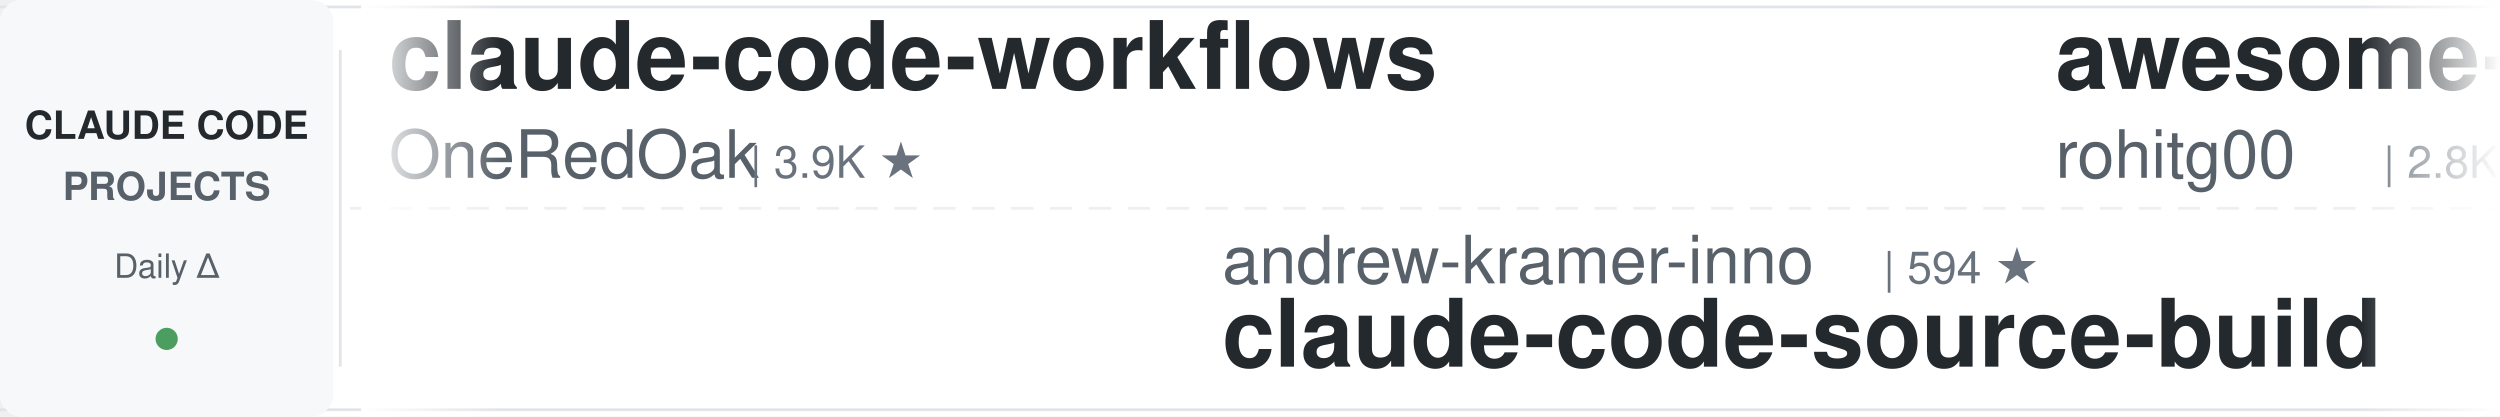
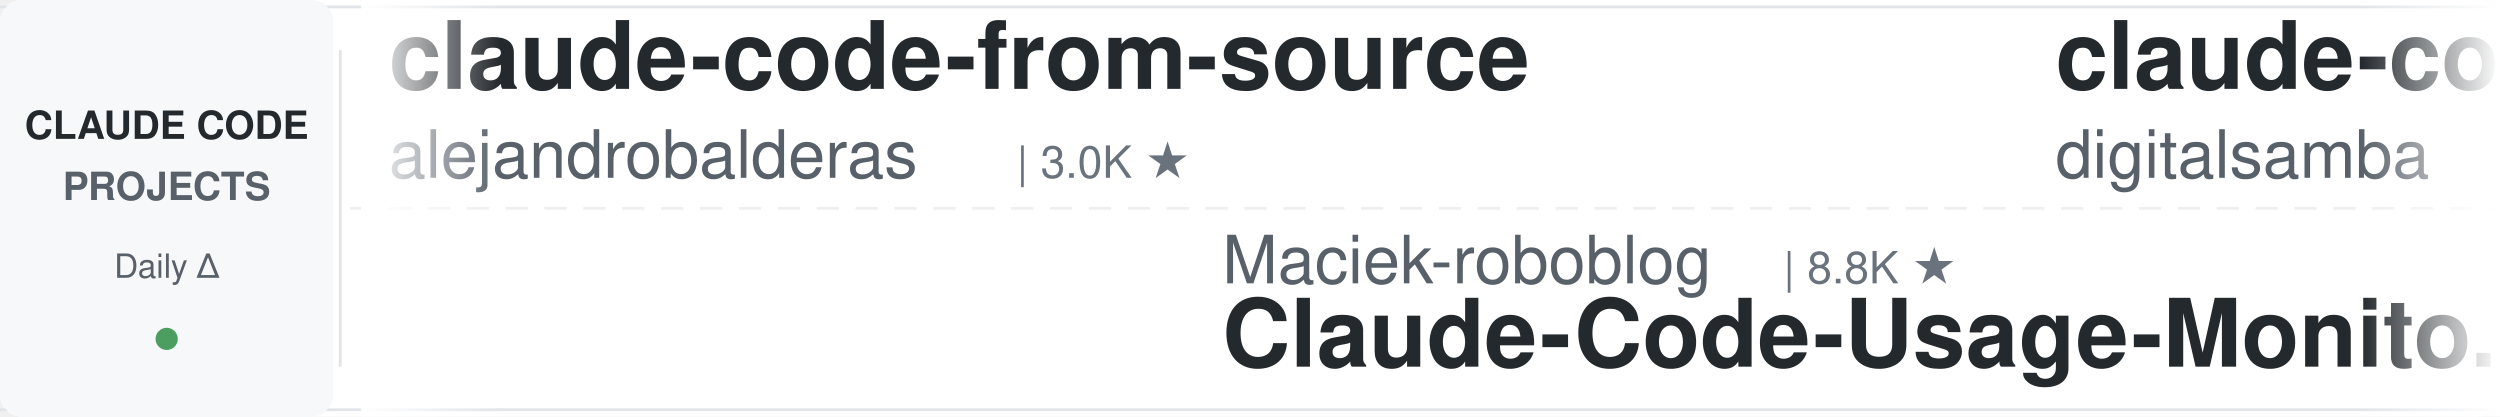
<svg xmlns="http://www.w3.org/2000/svg" width="900" height="150">
  <defs>
    <linearGradient id="leftFade" x1="0%" y1="0%" x2="100%" y2="0%">
      <stop offset="0%" style="stop-color:#ffffff;stop-opacity:1" />
      <stop offset="100%" style="stop-color:#ffffff;stop-opacity:0" />
    </linearGradient>
    <linearGradient id="rightFade" x1="0%" y1="0%" x2="100%" y2="0%">
      <stop offset="0%" style="stop-color:#ffffff;stop-opacity:0" />
      <stop offset="100%" style="stop-color:#ffffff;stop-opacity:1" />
    </linearGradient>
  </defs>
  <rect width="900" height="150" fill="#ffffff" rx="8" />
  <rect x="0" y="2" width="900" height="1" fill="#e1e4e8" />
  <rect x="0" y="147" width="900" height="1" fill="#e1e4e8" />
  <line x1="0" y1="75" x2="900" y2="75" stroke="#e1e4e8" stroke-width="1" stroke-dasharray="8 6" opacity="0.6" />
  <rect x="0" y="0" width="120" height="150" fill="#f6f8fa" rx="8" />
  <text x="60" y="50" font-family="-apple-system, BlinkMacSystemFont, 'Segoe UI', Helvetica, Arial, sans-serif" font-size="14" font-weight="600" fill="#24292e" text-anchor="middle">CLAUDE CODE</text>
  <text x="60" y="72" font-family="-apple-system, BlinkMacSystemFont, 'Segoe UI', Helvetica, Arial, sans-serif" font-size="14" font-weight="600" fill="#586069" text-anchor="middle">PROJECTS</text>
  <text x="60" y="100" font-family="-apple-system, BlinkMacSystemFont, 'Segoe UI', Helvetica, Arial, sans-serif" font-size="12" font-weight="500" fill="#586069" text-anchor="middle">Daily Δ</text>
  <circle cx="60" cy="122" r="4" fill="#22863a" opacity="0.8" />
  <rect x="122" y="18" width="1" height="114" fill="#e1e4e8" />
  <clipPath id="tickerClip">
    <rect x="130" y="0" width="770" height="150" />
  </clipPath>
  <g clip-path="url(#tickerClip)">
    <g id="tickerItems">
      <animateTransform attributeName="transform" attributeType="XML" type="translate" from="0 0" to="-3000 0" dur="54s" repeatCount="indefinite" />
      <g transform="translate(0, 0)">
-         <text x="140" y="32" font-family="-apple-system, BlinkMacSystemFont, 'Segoe UI', Helvetica, Arial, sans-serif" font-size="34" font-weight="600" fill="#24292e">claude-code-workflows</text>
-         <text x="140" y="64" font-family="-apple-system, BlinkMacSystemFont, 'Segoe UI', Helvetica, Arial, sans-serif" font-size="24" font-weight="400" fill="#586069">OneRedOak</text>
-         <text x="270" y="64" font-family="-apple-system, BlinkMacSystemFont, 'Segoe UI', Helvetica, Arial, sans-serif" font-size="16" font-weight="500" fill="#6a737d">| 3.9K ★</text>
+         <text x="140" y="32" font-family="-apple-system, BlinkMacSystemFont, 'Segoe UI', Helvetica, Arial, sans-serif" font-size="34" font-weight="600" fill="#24292e">claude-code-from-source</text>
+         <text x="140" y="64" font-family="-apple-system, BlinkMacSystemFont, 'Segoe UI', Helvetica, Arial, sans-serif" font-size="24" font-weight="400" fill="#586069">alejandrobalderas</text>
+         <text x="366" y="64" font-family="-apple-system, BlinkMacSystemFont, 'Segoe UI', Helvetica, Arial, sans-serif" font-size="16" font-weight="500" fill="#6a737d">| 3.0K ★</text>
      </g>
      <g transform="translate(300, 0)">
-         <text x="140" y="102" font-family="-apple-system, BlinkMacSystemFont, 'Segoe UI', Helvetica, Arial, sans-serif" font-size="24" font-weight="400" fill="#586069">andrew-kramer-inno</text>
-         <text x="378" y="102" font-family="-apple-system, BlinkMacSystemFont, 'Segoe UI', Helvetica, Arial, sans-serif" font-size="16" font-weight="500" fill="#6a737d">| 594 ★</text>
-         <text x="140" y="132" font-family="-apple-system, BlinkMacSystemFont, 'Segoe UI', Helvetica, Arial, sans-serif" font-size="34" font-weight="600" fill="#24292e">claude-code-source-build</text>
+         <text x="140" y="102" font-family="-apple-system, BlinkMacSystemFont, 'Segoe UI', Helvetica, Arial, sans-serif" font-size="24" font-weight="400" fill="#586069">Maciek-roboblog</text>
+         <text x="342" y="102" font-family="-apple-system, BlinkMacSystemFont, 'Segoe UI', Helvetica, Arial, sans-serif" font-size="16" font-weight="500" fill="#6a737d">| 8.8K ★</text>
+         <text x="140" y="132" font-family="-apple-system, BlinkMacSystemFont, 'Segoe UI', Helvetica, Arial, sans-serif" font-size="34" font-weight="600" fill="#24292e">Claude-Code-Usage-Monito...</text>
      </g>
      <g transform="translate(600, 0)">
-         <text x="140" y="32" font-family="-apple-system, BlinkMacSystemFont, 'Segoe UI', Helvetica, Arial, sans-serif" font-size="34" font-weight="600" fill="#24292e">awesome-claude-code-tool...</text>
-         <text x="140" y="64" font-family="-apple-system, BlinkMacSystemFont, 'Segoe UI', Helvetica, Arial, sans-serif" font-size="24" font-weight="400" fill="#586069">rohitg00</text>
-         <text x="258" y="64" font-family="-apple-system, BlinkMacSystemFont, 'Segoe UI', Helvetica, Arial, sans-serif" font-size="16" font-weight="500" fill="#6a737d">| 2.8K ★</text>
+         <text x="140" y="32" font-family="-apple-system, BlinkMacSystemFont, 'Segoe UI', Helvetica, Arial, sans-serif" font-size="34" font-weight="600" fill="#24292e">claude-code-video-toolki...</text>
+         <text x="140" y="64" font-family="-apple-system, BlinkMacSystemFont, 'Segoe UI', Helvetica, Arial, sans-serif" font-size="24" font-weight="400" fill="#586069">digitalsamba</text>
+         <text x="306" y="64" font-family="-apple-system, BlinkMacSystemFont, 'Segoe UI', Helvetica, Arial, sans-serif" font-size="16" font-weight="500" fill="#6a737d">| 2.4K ★</text>
      </g>
      <g transform="translate(900, 0)">
-         <text x="140" y="102" font-family="-apple-system, BlinkMacSystemFont, 'Segoe UI', Helvetica, Arial, sans-serif" font-size="24" font-weight="400" fill="#586069">SeemSeam</text>
-         <text x="258" y="102" font-family="-apple-system, BlinkMacSystemFont, 'Segoe UI', Helvetica, Arial, sans-serif" font-size="16" font-weight="500" fill="#6a737d">| 3.6K ★</text>
-         <text x="140" y="132" font-family="-apple-system, BlinkMacSystemFont, 'Segoe UI', Helvetica, Arial, sans-serif" font-size="34" font-weight="600" fill="#24292e">claude_codex_bridge</text>
+         <text x="140" y="102" font-family="-apple-system, BlinkMacSystemFont, 'Segoe UI', Helvetica, Arial, sans-serif" font-size="24" font-weight="400" fill="#586069">musistudio</text>
+         <text x="282" y="102" font-family="-apple-system, BlinkMacSystemFont, 'Segoe UI', Helvetica, Arial, sans-serif" font-size="16" font-weight="500" fill="#6a737d">| 37.9K ★</text>
+         <text x="140" y="132" font-family="-apple-system, BlinkMacSystemFont, 'Segoe UI', Helvetica, Arial, sans-serif" font-size="34" font-weight="600" fill="#24292e">claude-code-router</text>
      </g>
      <g transform="translate(1200, 0)">
-         <text x="140" y="32" font-family="-apple-system, BlinkMacSystemFont, 'Segoe UI', Helvetica, Arial, sans-serif" font-size="34" font-weight="600" fill="#24292e">learn-claude-code</text>
-         <text x="140" y="64" font-family="-apple-system, BlinkMacSystemFont, 'Segoe UI', Helvetica, Arial, sans-serif" font-size="24" font-weight="400" fill="#586069">shareAI-lab</text>
-         <text x="294" y="64" font-family="-apple-system, BlinkMacSystemFont, 'Segoe UI', Helvetica, Arial, sans-serif" font-size="16" font-weight="500" fill="#6a737d">| 79.3K ★</text>
+         <text x="140" y="32" font-family="-apple-system, BlinkMacSystemFont, 'Segoe UI', Helvetica, Arial, sans-serif" font-size="34" font-weight="600" fill="#24292e">claude-code-best-practic...</text>
+         <text x="140" y="64" font-family="-apple-system, BlinkMacSystemFont, 'Segoe UI', Helvetica, Arial, sans-serif" font-size="24" font-weight="400" fill="#586069">shanraisshan</text>
+         <text x="306" y="64" font-family="-apple-system, BlinkMacSystemFont, 'Segoe UI', Helvetica, Arial, sans-serif" font-size="16" font-weight="500" fill="#6a737d">| 68.2K ★</text>
      </g>
      <g transform="translate(1500, 0)">
-         <text x="140" y="102" font-family="-apple-system, BlinkMacSystemFont, 'Segoe UI', Helvetica, Arial, sans-serif" font-size="24" font-weight="400" fill="#586069">ding113</text>
-         <text x="246" y="102" font-family="-apple-system, BlinkMacSystemFont, 'Segoe UI', Helvetica, Arial, sans-serif" font-size="16" font-weight="500" fill="#6a737d">| 3.4K ★</text>
-         <text x="140" y="132" font-family="-apple-system, BlinkMacSystemFont, 'Segoe UI', Helvetica, Arial, sans-serif" font-size="34" font-weight="600" fill="#24292e">claude-code-hub</text>
+         <text x="140" y="102" font-family="-apple-system, BlinkMacSystemFont, 'Segoe UI', Helvetica, Arial, sans-serif" font-size="24" font-weight="400" fill="#586069">Alishahryar1</text>
+         <text x="306" y="102" font-family="-apple-system, BlinkMacSystemFont, 'Segoe UI', Helvetica, Arial, sans-serif" font-size="16" font-weight="500" fill="#6a737d">| 63.7K ★</text>
+         <text x="140" y="132" font-family="-apple-system, BlinkMacSystemFont, 'Segoe UI', Helvetica, Arial, sans-serif" font-size="34" font-weight="600" fill="#24292e">free-claude-code</text>
      </g>
      <g transform="translate(1800, 0)">
-         <text x="140" y="32" font-family="-apple-system, BlinkMacSystemFont, 'Segoe UI', Helvetica, Arial, sans-serif" font-size="34" font-weight="600" fill="#24292e">claude-code-source</text>
-         <text x="140" y="64" font-family="-apple-system, BlinkMacSystemFont, 'Segoe UI', Helvetica, Arial, sans-serif" font-size="24" font-weight="400" fill="#586069">JrCx7scC</text>
-         <text x="258" y="64" font-family="-apple-system, BlinkMacSystemFont, 'Segoe UI', Helvetica, Arial, sans-serif" font-size="16" font-weight="500" fill="#6a737d">| 375 ★</text>
+         <text x="140" y="32" font-family="-apple-system, BlinkMacSystemFont, 'Segoe UI', Helvetica, Arial, sans-serif" font-size="34" font-weight="600" fill="#24292e">Dive-into-Claude-Code</text>
+         <text x="140" y="64" font-family="-apple-system, BlinkMacSystemFont, 'Segoe UI', Helvetica, Arial, sans-serif" font-size="24" font-weight="400" fill="#586069">VILA-Lab</text>
+         <text x="258" y="64" font-family="-apple-system, BlinkMacSystemFont, 'Segoe UI', Helvetica, Arial, sans-serif" font-size="16" font-weight="500" fill="#6a737d">| 2.2K ★</text>
      </g>
      <g transform="translate(2100, 0)">
        <text x="140" y="102" font-family="-apple-system, BlinkMacSystemFont, 'Segoe UI', Helvetica, Arial, sans-serif" font-size="24" font-weight="400" fill="#586069">anthropics</text>
-         <text x="282" y="102" font-family="-apple-system, BlinkMacSystemFont, 'Segoe UI', Helvetica, Arial, sans-serif" font-size="16" font-weight="500" fill="#6a737d">| 9.6K ★</text>
-         <text x="140" y="132" font-family="-apple-system, BlinkMacSystemFont, 'Segoe UI', Helvetica, Arial, sans-serif" font-size="34" font-weight="600" fill="#24292e">claude-code-action</text>
+         <text x="282" y="102" font-family="-apple-system, BlinkMacSystemFont, 'Segoe UI', Helvetica, Arial, sans-serif" font-size="16" font-weight="500" fill="#6a737d">| 6.6K ★</text>
+         <text x="140" y="132" font-family="-apple-system, BlinkMacSystemFont, 'Segoe UI', Helvetica, Arial, sans-serif" font-size="34" font-weight="600" fill="#24292e">claude-code-security-rev...</text>
      </g>
      <g transform="translate(2400, 0)">
-         <text x="140" y="32" font-family="-apple-system, BlinkMacSystemFont, 'Segoe UI', Helvetica, Arial, sans-serif" font-size="34" font-weight="600" fill="#24292e">ClaudeCode-Portable</text>
-         <text x="140" y="64" font-family="-apple-system, BlinkMacSystemFont, 'Segoe UI', Helvetica, Arial, sans-serif" font-size="24" font-weight="400" fill="#586069">techjarves</text>
-         <text x="282" y="64" font-family="-apple-system, BlinkMacSystemFont, 'Segoe UI', Helvetica, Arial, sans-serif" font-size="16" font-weight="500" fill="#6a737d">| 1.6K ★</text>
+         <text x="140" y="32" font-family="-apple-system, BlinkMacSystemFont, 'Segoe UI', Helvetica, Arial, sans-serif" font-size="34" font-weight="600" fill="#24292e">claude-code-ultimate-gui...</text>
+         <text x="140" y="64" font-family="-apple-system, BlinkMacSystemFont, 'Segoe UI', Helvetica, Arial, sans-serif" font-size="24" font-weight="400" fill="#586069">FlorianBruniaux</text>
+         <text x="342" y="64" font-family="-apple-system, BlinkMacSystemFont, 'Segoe UI', Helvetica, Arial, sans-serif" font-size="16" font-weight="500" fill="#6a737d">| 6.3K ★</text>
      </g>
      <g transform="translate(2700, 0)">
-         <text x="140" y="102" font-family="-apple-system, BlinkMacSystemFont, 'Segoe UI', Helvetica, Arial, sans-serif" font-size="24" font-weight="400" fill="#586069">AICoderTudou</text>
-         <text x="306" y="102" font-family="-apple-system, BlinkMacSystemFont, 'Segoe UI', Helvetica, Arial, sans-serif" font-size="16" font-weight="500" fill="#6a737d">| 491 ★</text>
-         <text x="140" y="132" font-family="-apple-system, BlinkMacSystemFont, 'Segoe UI', Helvetica, Arial, sans-serif" font-size="34" font-weight="600" fill="#24292e">claude-code-tudou</text>
+         <text x="140" y="102" font-family="-apple-system, BlinkMacSystemFont, 'Segoe UI', Helvetica, Arial, sans-serif" font-size="24" font-weight="400" fill="#586069">disler</text>
+         <text x="234" y="102" font-family="-apple-system, BlinkMacSystemFont, 'Segoe UI', Helvetica, Arial, sans-serif" font-size="16" font-weight="500" fill="#6a737d">| 4.0K ★</text>
+         <text x="140" y="132" font-family="-apple-system, BlinkMacSystemFont, 'Segoe UI', Helvetica, Arial, sans-serif" font-size="34" font-weight="600" fill="#24292e">claude-code-hooks-master...</text>
      </g>
      <g transform="translate(3000, 0)">
-         <text x="140" y="32" font-family="-apple-system, BlinkMacSystemFont, 'Segoe UI', Helvetica, Arial, sans-serif" font-size="34" font-weight="600" fill="#24292e">claude-code-workflows</text>
-         <text x="140" y="64" font-family="-apple-system, BlinkMacSystemFont, 'Segoe UI', Helvetica, Arial, sans-serif" font-size="24" font-weight="400" fill="#586069">OneRedOak</text>
-         <text x="270" y="64" font-family="-apple-system, BlinkMacSystemFont, 'Segoe UI', Helvetica, Arial, sans-serif" font-size="16" font-weight="500" fill="#6a737d">| 3.9K ★</text>
+         <text x="140" y="32" font-family="-apple-system, BlinkMacSystemFont, 'Segoe UI', Helvetica, Arial, sans-serif" font-size="34" font-weight="600" fill="#24292e">claude-code-from-source</text>
+         <text x="140" y="64" font-family="-apple-system, BlinkMacSystemFont, 'Segoe UI', Helvetica, Arial, sans-serif" font-size="24" font-weight="400" fill="#586069">alejandrobalderas</text>
+         <text x="366" y="64" font-family="-apple-system, BlinkMacSystemFont, 'Segoe UI', Helvetica, Arial, sans-serif" font-size="16" font-weight="500" fill="#6a737d">| 3.0K ★</text>
      </g>
      <g transform="translate(3300, 0)">
-         <text x="140" y="102" font-family="-apple-system, BlinkMacSystemFont, 'Segoe UI', Helvetica, Arial, sans-serif" font-size="24" font-weight="400" fill="#586069">andrew-kramer-inno</text>
-         <text x="378" y="102" font-family="-apple-system, BlinkMacSystemFont, 'Segoe UI', Helvetica, Arial, sans-serif" font-size="16" font-weight="500" fill="#6a737d">| 594 ★</text>
-         <text x="140" y="132" font-family="-apple-system, BlinkMacSystemFont, 'Segoe UI', Helvetica, Arial, sans-serif" font-size="34" font-weight="600" fill="#24292e">claude-code-source-build</text>
+         <text x="140" y="102" font-family="-apple-system, BlinkMacSystemFont, 'Segoe UI', Helvetica, Arial, sans-serif" font-size="24" font-weight="400" fill="#586069">Maciek-roboblog</text>
+         <text x="342" y="102" font-family="-apple-system, BlinkMacSystemFont, 'Segoe UI', Helvetica, Arial, sans-serif" font-size="16" font-weight="500" fill="#6a737d">| 8.8K ★</text>
+         <text x="140" y="132" font-family="-apple-system, BlinkMacSystemFont, 'Segoe UI', Helvetica, Arial, sans-serif" font-size="34" font-weight="600" fill="#24292e">Claude-Code-Usage-Monito...</text>
      </g>
      <g transform="translate(3600, 0)">
-         <text x="140" y="32" font-family="-apple-system, BlinkMacSystemFont, 'Segoe UI', Helvetica, Arial, sans-serif" font-size="34" font-weight="600" fill="#24292e">awesome-claude-code-tool...</text>
-         <text x="140" y="64" font-family="-apple-system, BlinkMacSystemFont, 'Segoe UI', Helvetica, Arial, sans-serif" font-size="24" font-weight="400" fill="#586069">rohitg00</text>
-         <text x="258" y="64" font-family="-apple-system, BlinkMacSystemFont, 'Segoe UI', Helvetica, Arial, sans-serif" font-size="16" font-weight="500" fill="#6a737d">| 2.8K ★</text>
+         <text x="140" y="32" font-family="-apple-system, BlinkMacSystemFont, 'Segoe UI', Helvetica, Arial, sans-serif" font-size="34" font-weight="600" fill="#24292e">claude-code-video-toolki...</text>
+         <text x="140" y="64" font-family="-apple-system, BlinkMacSystemFont, 'Segoe UI', Helvetica, Arial, sans-serif" font-size="24" font-weight="400" fill="#586069">digitalsamba</text>
+         <text x="306" y="64" font-family="-apple-system, BlinkMacSystemFont, 'Segoe UI', Helvetica, Arial, sans-serif" font-size="16" font-weight="500" fill="#6a737d">| 2.4K ★</text>
      </g>
      <g transform="translate(3900, 0)">
-         <text x="140" y="102" font-family="-apple-system, BlinkMacSystemFont, 'Segoe UI', Helvetica, Arial, sans-serif" font-size="24" font-weight="400" fill="#586069">SeemSeam</text>
-         <text x="258" y="102" font-family="-apple-system, BlinkMacSystemFont, 'Segoe UI', Helvetica, Arial, sans-serif" font-size="16" font-weight="500" fill="#6a737d">| 3.6K ★</text>
-         <text x="140" y="132" font-family="-apple-system, BlinkMacSystemFont, 'Segoe UI', Helvetica, Arial, sans-serif" font-size="34" font-weight="600" fill="#24292e">claude_codex_bridge</text>
+         <text x="140" y="102" font-family="-apple-system, BlinkMacSystemFont, 'Segoe UI', Helvetica, Arial, sans-serif" font-size="24" font-weight="400" fill="#586069">musistudio</text>
+         <text x="282" y="102" font-family="-apple-system, BlinkMacSystemFont, 'Segoe UI', Helvetica, Arial, sans-serif" font-size="16" font-weight="500" fill="#6a737d">| 37.9K ★</text>
+         <text x="140" y="132" font-family="-apple-system, BlinkMacSystemFont, 'Segoe UI', Helvetica, Arial, sans-serif" font-size="34" font-weight="600" fill="#24292e">claude-code-router</text>
      </g>
    </g>
  </g>
  <rect x="130" y="0" width="50" height="150" fill="url(#leftFade)" />
  <rect x="850" y="0" width="50" height="150" fill="url(#rightFade)" />
</svg>
